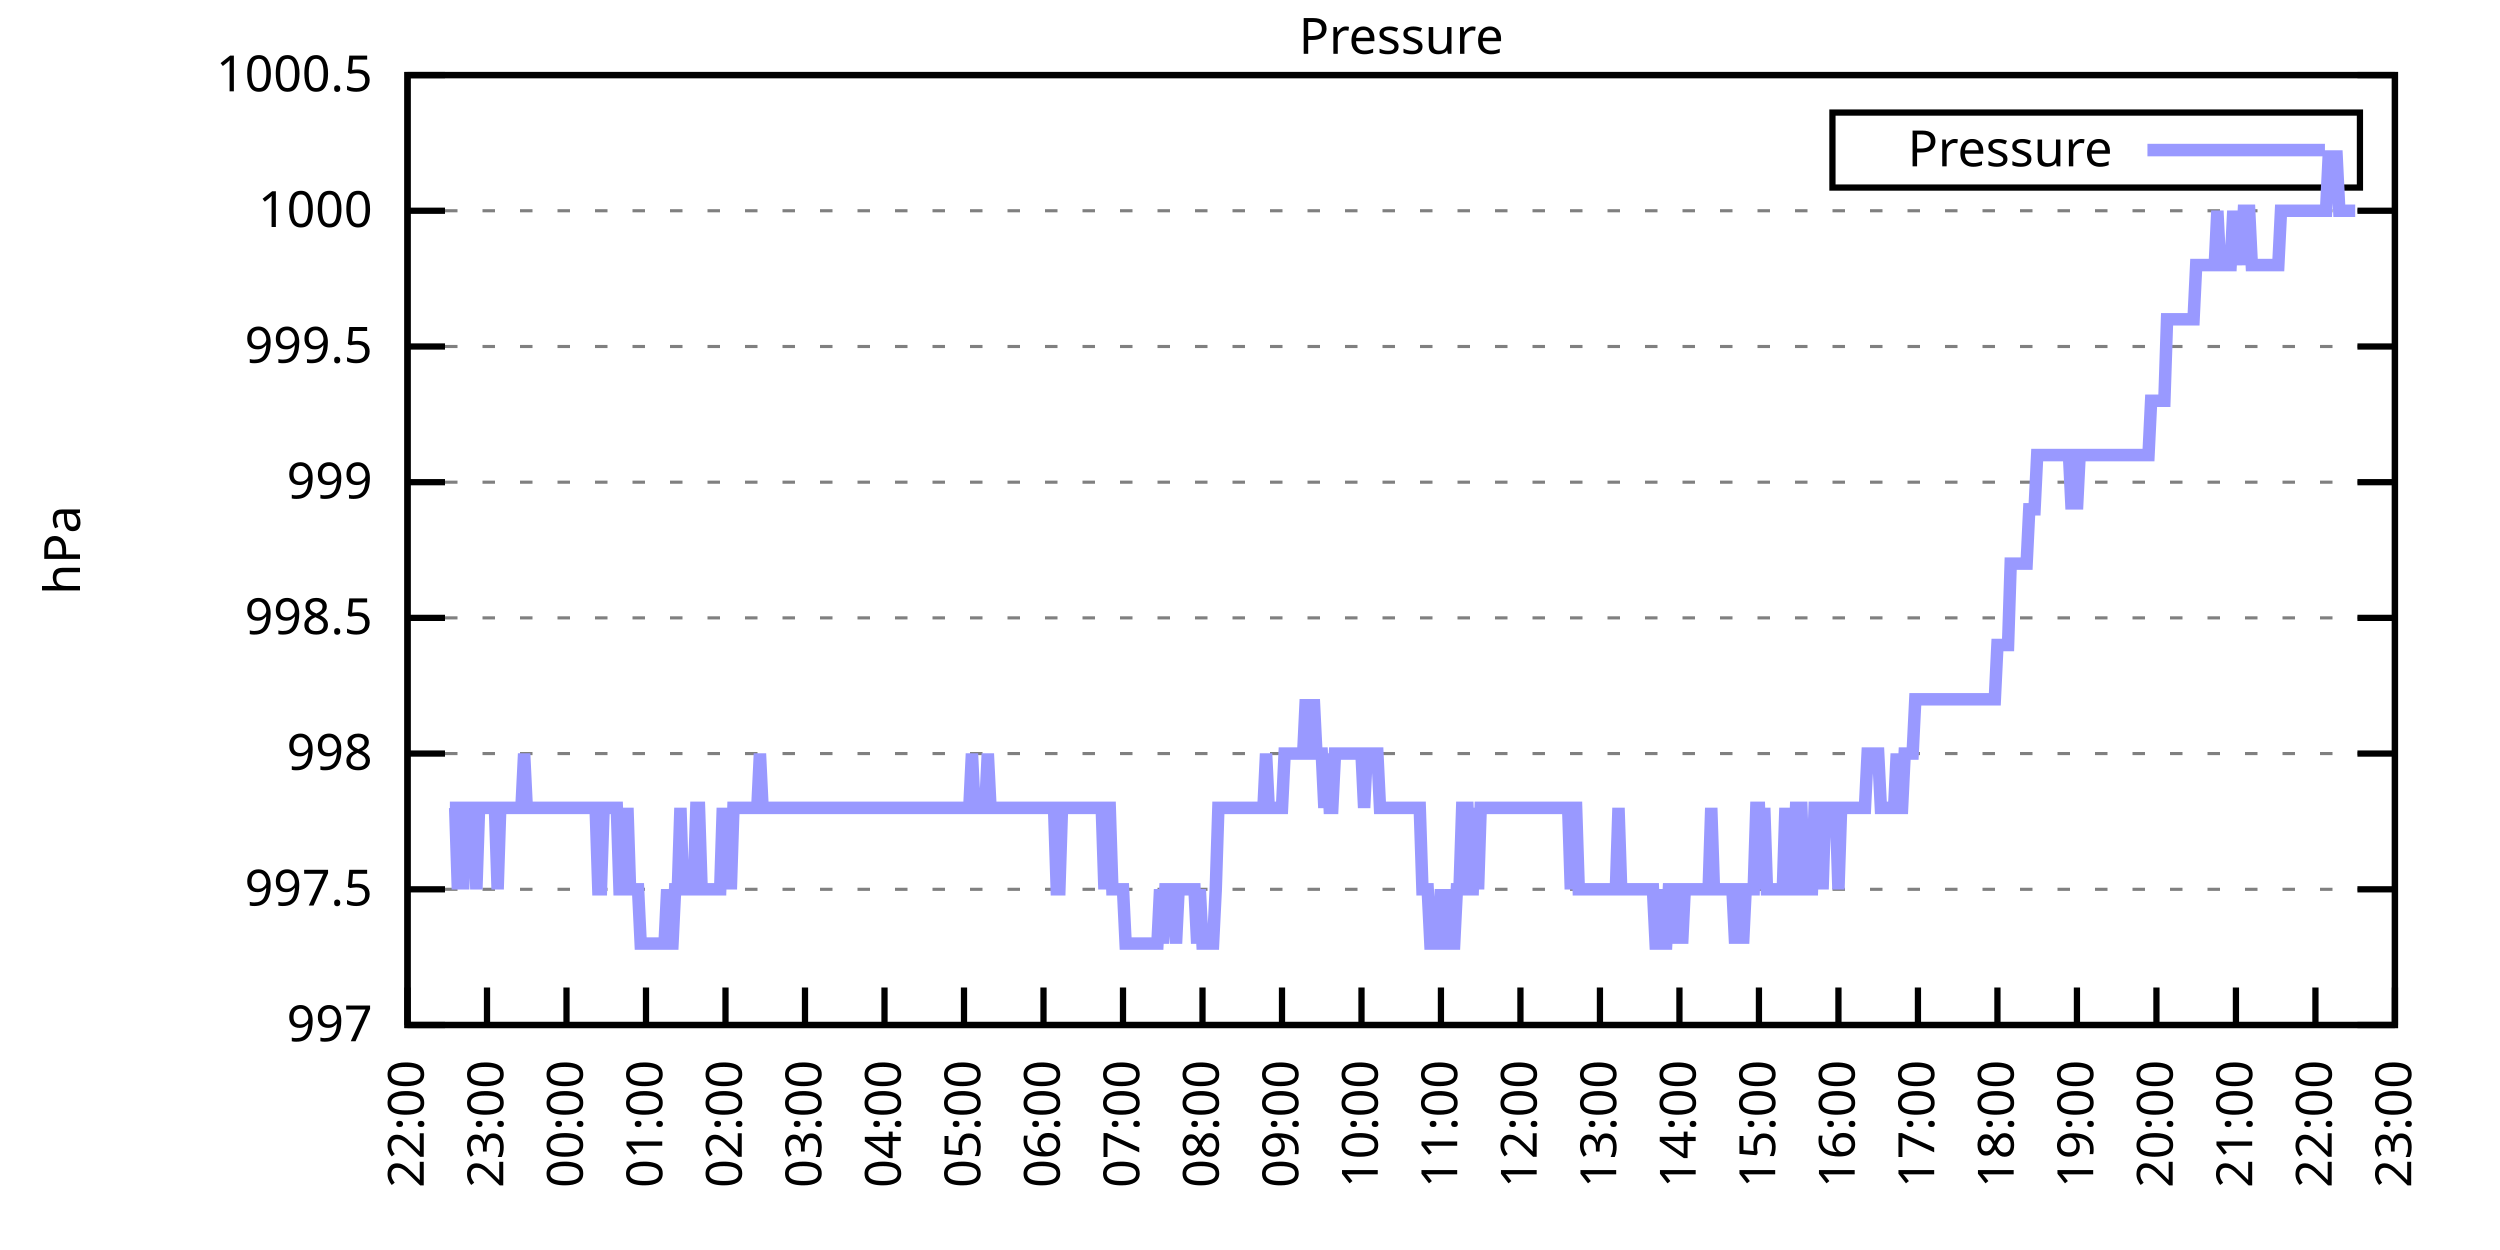
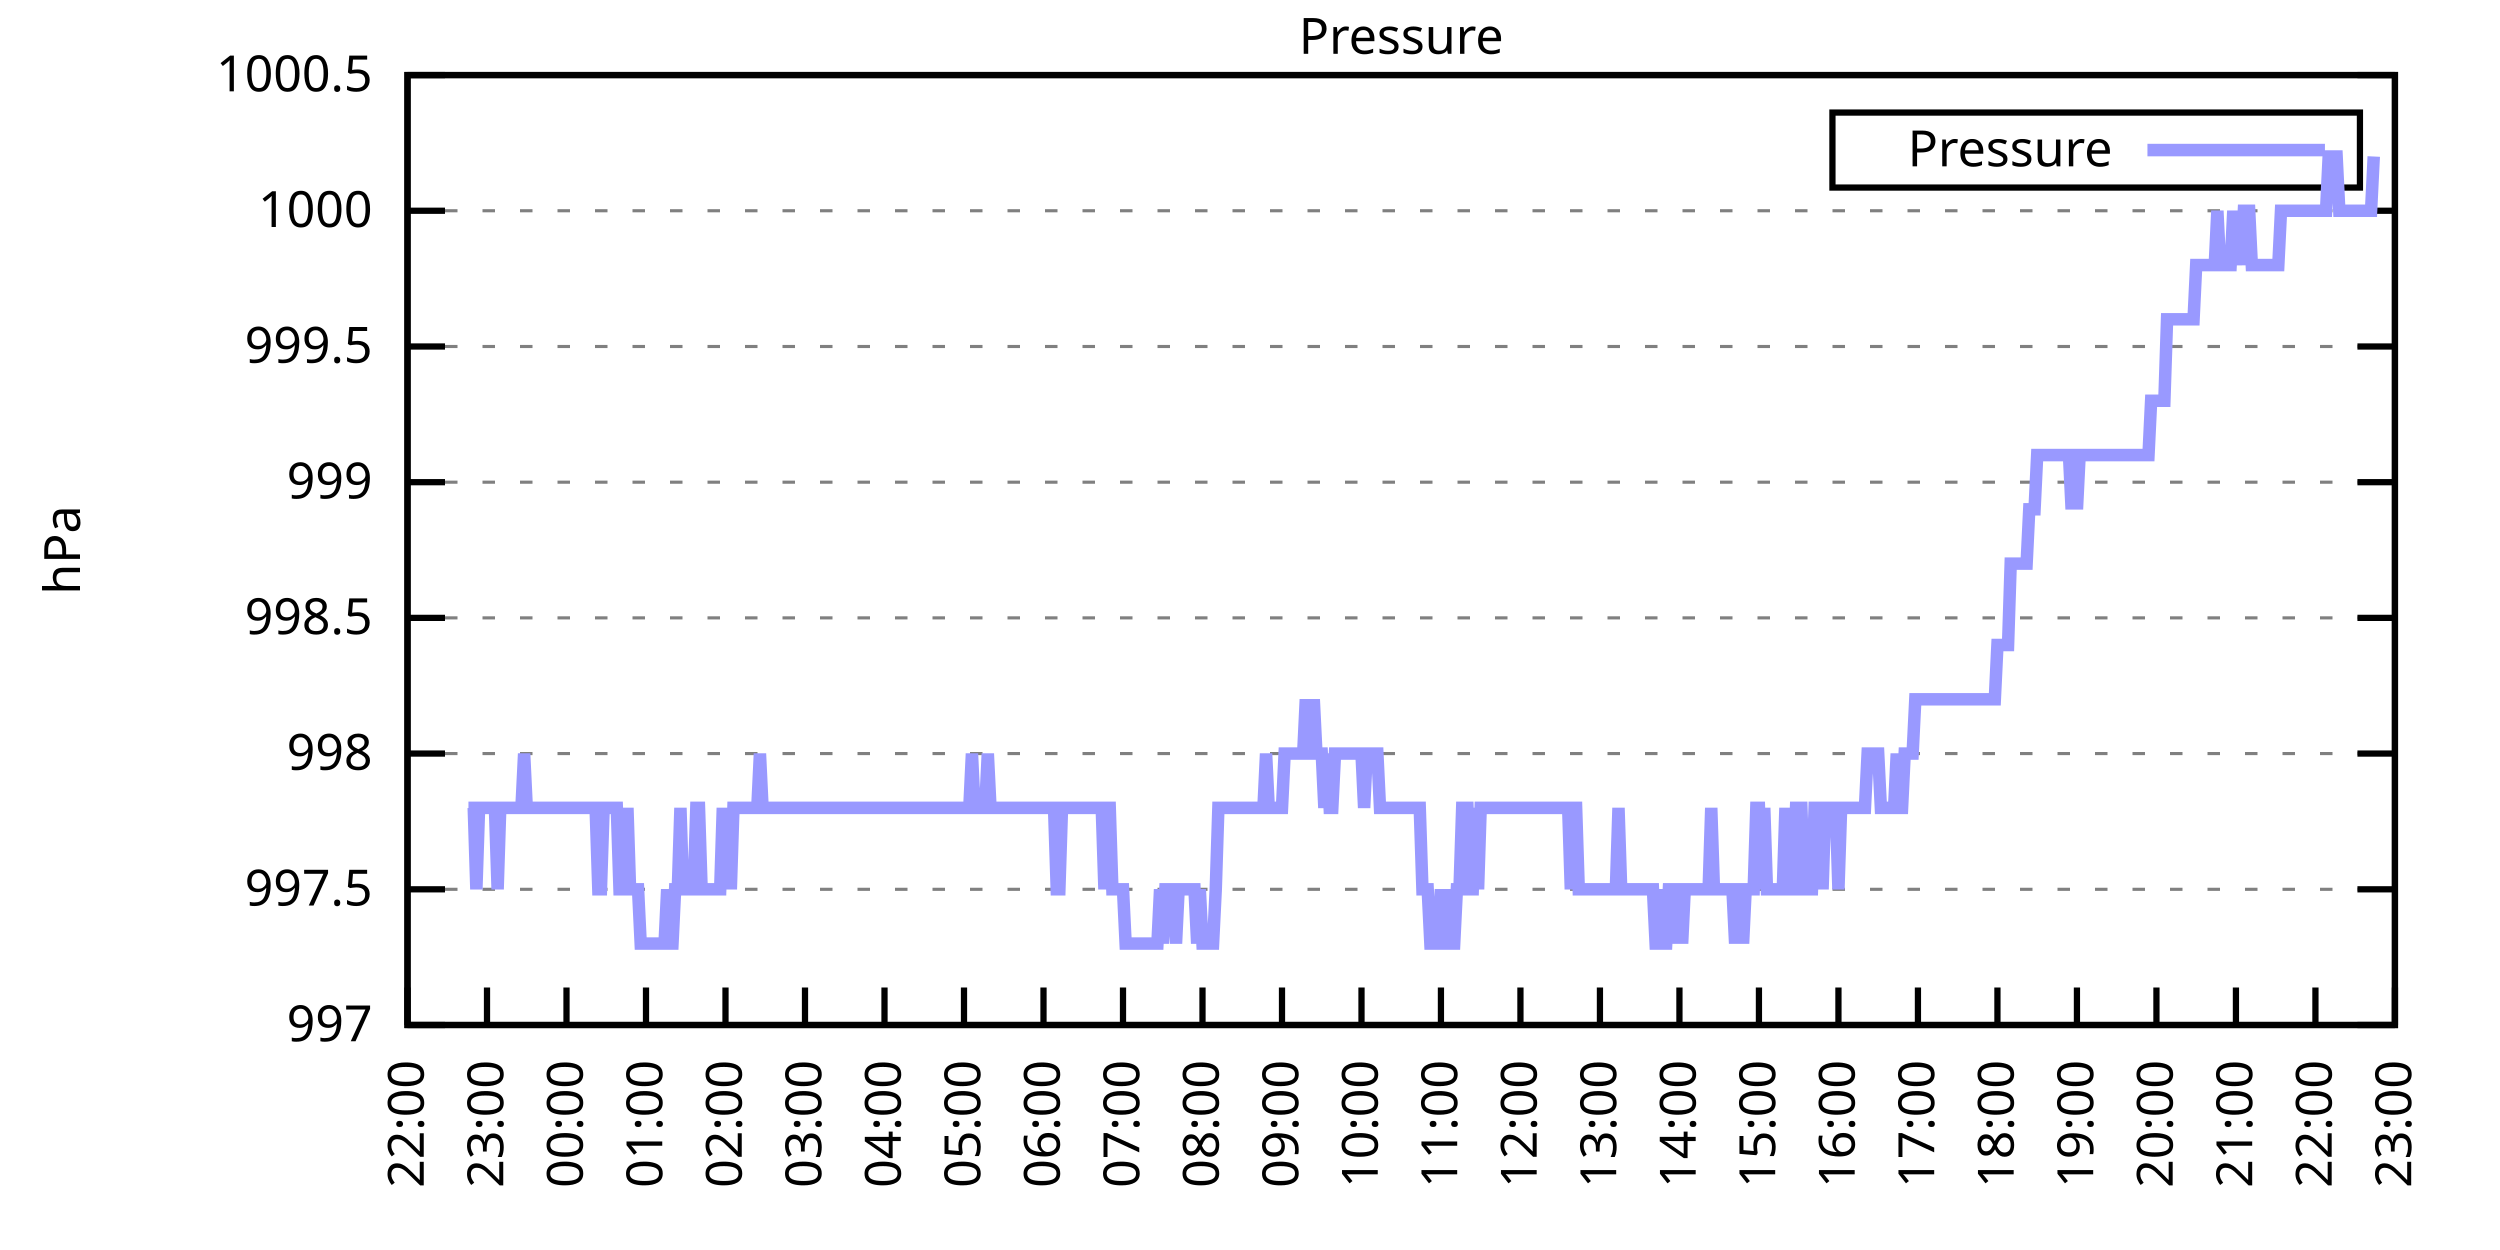
<svg xmlns="http://www.w3.org/2000/svg" xmlns:xlink="http://www.w3.org/1999/xlink" width="400" height="200" viewBox="0 0 400 200">
  <g id="gnuplot_canvas">
    <rect x="0" y="0" width="400" height="200" fill="none" />
    <defs>
      <circle id="gpDot" r="0.5" stroke-width="0.5" stroke="currentColor" />
      <path id="gpPt0" stroke-width="0.333" stroke="currentColor" d="M-1,0 h2 M0,-1 v2" />
      <path id="gpPt1" stroke-width="0.333" stroke="currentColor" d="M-1,-1 L1,1 M1,-1 L-1,1" />
      <path id="gpPt2" stroke-width="0.333" stroke="currentColor" d="M-1,0 L1,0 M0,-1 L0,1 M-1,-1 L1,1 M-1,1 L1,-1" />
      <rect id="gpPt3" stroke-width="0.333" stroke="currentColor" x="-1" y="-1" width="2" height="2" />
      <rect id="gpPt4" stroke-width="0.333" stroke="currentColor" fill="currentColor" x="-1" y="-1" width="2" height="2" />
      <circle id="gpPt5" stroke-width="0.333" stroke="currentColor" cx="0" cy="0" r="1" />
      <use xlink:href="#gpPt5" id="gpPt6" fill="currentColor" stroke="none" />
      <path id="gpPt7" stroke-width="0.333" stroke="currentColor" d="M0,-1.33 L-1.33,0.67 L1.33,0.67 z" />
      <use xlink:href="#gpPt7" id="gpPt8" fill="currentColor" stroke="none" />
      <use xlink:href="#gpPt7" id="gpPt9" stroke="currentColor" transform="rotate(180)" />
      <use xlink:href="#gpPt9" id="gpPt10" fill="currentColor" stroke="none" />
      <use xlink:href="#gpPt3" id="gpPt11" stroke="currentColor" transform="rotate(45)" />
      <use xlink:href="#gpPt11" id="gpPt12" fill="currentColor" stroke="none" />
      <path id="gpPt13" stroke-width="0.333" stroke="currentColor" d="M0,1.330 L1.265,0.411 L0.782,-1.067 L-0.782,-1.076 L-1.265,0.411 z" />
      <use xlink:href="#gpPt13" id="gpPt14" fill="currentColor" stroke="none" />
      <filter id="textbox" filterUnits="objectBoundingBox" x="0" y="0" height="1" width="1">
        <feFlood flood-color="white" flood-opacity="1" result="bgnd" />
        <feComposite in="SourceGraphic" in2="bgnd" operator="atop" />
      </filter>
      <filter id="greybox" filterUnits="objectBoundingBox" x="0" y="0" height="1" width="1">
        <feFlood flood-color="lightgrey" flood-opacity="1" result="grey" />
        <feComposite in="SourceGraphic" in2="grey" operator="atop" />
      </filter>
    </defs>
    <g fill="none" color="white" stroke="currentColor" stroke-width="1.00" stroke-linecap="butt" stroke-linejoin="miter">
</g>
    <g fill="none" color="black" stroke="currentColor" stroke-width="1.00" stroke-linecap="butt" stroke-linejoin="miter">
      <g stroke="none" shape-rendering="crispEdges">
        <polygon fill="rgb(255, 255, 255)" points="65.20,164.00 383.18,164.00 383.18,12.02 65.20,12.02 " />
      </g>
    </g>
    <g fill="none" color="black" stroke="currentColor" stroke-width="1.00" stroke-linecap="butt" stroke-linejoin="miter">
</g>
    <g fill="none" color="black" stroke="black" stroke-width="0.50" stroke-linecap="butt" stroke-linejoin="miter">
</g>
    <g fill="none" color="gray" stroke="currentColor" stroke-width="0.50" stroke-linecap="butt" stroke-linejoin="miter">
      <path stroke="gray" stroke-dasharray="2,4" class="gridline" d="M65.20,164.00 L383.19,164.00  " />
    </g>
    <g fill="none" color="gray" stroke="gray" stroke-width="1.00" stroke-linecap="butt" stroke-linejoin="miter">
</g>
    <g fill="none" color="black" stroke="currentColor" stroke-width="1.00" stroke-linecap="butt" stroke-linejoin="miter">
      <path stroke="black" d="M65.20,164.00 L71.20,164.00 M383.19,164.00 L377.19,164.00  " />
      <g transform="translate(59.60,166.60)" stroke="none" fill="black" font-family="Sans" font-size="8.00" text-anchor="end">
        <text>
          <tspan font-family="Sans"> 997</tspan>
        </text>
      </g>
    </g>
    <g fill="none" color="black" stroke="currentColor" stroke-width="1.00" stroke-linecap="butt" stroke-linejoin="miter">
</g>
    <g fill="none" color="black" stroke="black" stroke-width="0.50" stroke-linecap="butt" stroke-linejoin="miter">
</g>
    <g fill="none" color="gray" stroke="currentColor" stroke-width="0.50" stroke-linecap="butt" stroke-linejoin="miter">
      <path stroke="gray" stroke-dasharray="2,4" class="gridline" d="M65.20,142.29 L383.19,142.29  " />
    </g>
    <g fill="none" color="gray" stroke="gray" stroke-width="1.00" stroke-linecap="butt" stroke-linejoin="miter">
</g>
    <g fill="none" color="black" stroke="currentColor" stroke-width="1.00" stroke-linecap="butt" stroke-linejoin="miter">
      <path stroke="black" d="M65.20,142.29 L71.20,142.29 M383.19,142.29 L377.19,142.29  " />
      <g transform="translate(59.60,144.89)" stroke="none" fill="black" font-family="Sans" font-size="8.00" text-anchor="end">
        <text>
          <tspan font-family="Sans"> 997.5</tspan>
        </text>
      </g>
    </g>
    <g fill="none" color="black" stroke="currentColor" stroke-width="1.00" stroke-linecap="butt" stroke-linejoin="miter">
</g>
    <g fill="none" color="black" stroke="black" stroke-width="0.50" stroke-linecap="butt" stroke-linejoin="miter">
</g>
    <g fill="none" color="gray" stroke="currentColor" stroke-width="0.50" stroke-linecap="butt" stroke-linejoin="miter">
      <path stroke="gray" stroke-dasharray="2,4" class="gridline" d="M65.20,120.57 L383.19,120.57  " />
    </g>
    <g fill="none" color="gray" stroke="gray" stroke-width="1.00" stroke-linecap="butt" stroke-linejoin="miter">
</g>
    <g fill="none" color="black" stroke="currentColor" stroke-width="1.00" stroke-linecap="butt" stroke-linejoin="miter">
      <path stroke="black" d="M65.20,120.57 L71.20,120.57 M383.19,120.57 L377.19,120.57  " />
      <g transform="translate(59.60,123.17)" stroke="none" fill="black" font-family="Sans" font-size="8.00" text-anchor="end">
        <text>
          <tspan font-family="Sans"> 998</tspan>
        </text>
      </g>
    </g>
    <g fill="none" color="black" stroke="currentColor" stroke-width="1.00" stroke-linecap="butt" stroke-linejoin="miter">
</g>
    <g fill="none" color="black" stroke="black" stroke-width="0.50" stroke-linecap="butt" stroke-linejoin="miter">
</g>
    <g fill="none" color="gray" stroke="currentColor" stroke-width="0.50" stroke-linecap="butt" stroke-linejoin="miter">
      <path stroke="gray" stroke-dasharray="2,4" class="gridline" d="M65.20,98.86 L383.19,98.86  " />
    </g>
    <g fill="none" color="gray" stroke="gray" stroke-width="1.00" stroke-linecap="butt" stroke-linejoin="miter">
</g>
    <g fill="none" color="black" stroke="currentColor" stroke-width="1.00" stroke-linecap="butt" stroke-linejoin="miter">
      <path stroke="black" d="M65.20,98.86 L71.20,98.86 M383.19,98.86 L377.19,98.86  " />
      <g transform="translate(59.60,101.46)" stroke="none" fill="black" font-family="Sans" font-size="8.00" text-anchor="end">
        <text>
          <tspan font-family="Sans"> 998.5</tspan>
        </text>
      </g>
    </g>
    <g fill="none" color="black" stroke="currentColor" stroke-width="1.00" stroke-linecap="butt" stroke-linejoin="miter">
</g>
    <g fill="none" color="black" stroke="black" stroke-width="0.50" stroke-linecap="butt" stroke-linejoin="miter">
</g>
    <g fill="none" color="gray" stroke="currentColor" stroke-width="0.50" stroke-linecap="butt" stroke-linejoin="miter">
      <path stroke="gray" stroke-dasharray="2,4" class="gridline" d="M65.20,77.15 L383.19,77.15  " />
    </g>
    <g fill="none" color="gray" stroke="gray" stroke-width="1.00" stroke-linecap="butt" stroke-linejoin="miter">
</g>
    <g fill="none" color="black" stroke="currentColor" stroke-width="1.00" stroke-linecap="butt" stroke-linejoin="miter">
      <path stroke="black" d="M65.20,77.15 L71.20,77.15 M383.19,77.15 L377.19,77.15  " />
      <g transform="translate(59.60,79.75)" stroke="none" fill="black" font-family="Sans" font-size="8.00" text-anchor="end">
        <text>
          <tspan font-family="Sans"> 999</tspan>
        </text>
      </g>
    </g>
    <g fill="none" color="black" stroke="currentColor" stroke-width="1.00" stroke-linecap="butt" stroke-linejoin="miter">
</g>
    <g fill="none" color="black" stroke="black" stroke-width="0.50" stroke-linecap="butt" stroke-linejoin="miter">
</g>
    <g fill="none" color="gray" stroke="currentColor" stroke-width="0.50" stroke-linecap="butt" stroke-linejoin="miter">
      <path stroke="gray" stroke-dasharray="2,4" class="gridline" d="M65.20,55.44 L383.19,55.44  " />
    </g>
    <g fill="none" color="gray" stroke="gray" stroke-width="1.00" stroke-linecap="butt" stroke-linejoin="miter">
</g>
    <g fill="none" color="black" stroke="currentColor" stroke-width="1.00" stroke-linecap="butt" stroke-linejoin="miter">
      <path stroke="black" d="M65.20,55.44 L71.20,55.44 M383.19,55.44 L377.19,55.44  " />
      <g transform="translate(59.60,58.04)" stroke="none" fill="black" font-family="Sans" font-size="8.00" text-anchor="end">
        <text>
          <tspan font-family="Sans"> 999.5</tspan>
        </text>
      </g>
    </g>
    <g fill="none" color="black" stroke="currentColor" stroke-width="1.00" stroke-linecap="butt" stroke-linejoin="miter">
</g>
    <g fill="none" color="black" stroke="black" stroke-width="0.50" stroke-linecap="butt" stroke-linejoin="miter">
</g>
    <g fill="none" color="gray" stroke="currentColor" stroke-width="0.50" stroke-linecap="butt" stroke-linejoin="miter">
      <path stroke="gray" stroke-dasharray="2,4" class="gridline" d="M65.20,33.72 L383.19,33.72  " />
    </g>
    <g fill="none" color="gray" stroke="gray" stroke-width="1.00" stroke-linecap="butt" stroke-linejoin="miter">
</g>
    <g fill="none" color="black" stroke="currentColor" stroke-width="1.00" stroke-linecap="butt" stroke-linejoin="miter">
      <path stroke="black" d="M65.20,33.72 L71.20,33.72 M383.19,33.72 L377.19,33.72  " />
      <g transform="translate(59.60,36.32)" stroke="none" fill="black" font-family="Sans" font-size="8.00" text-anchor="end">
        <text>
          <tspan font-family="Sans"> 1000</tspan>
        </text>
      </g>
    </g>
    <g fill="none" color="black" stroke="currentColor" stroke-width="1.00" stroke-linecap="butt" stroke-linejoin="miter">
</g>
    <g fill="none" color="black" stroke="black" stroke-width="0.50" stroke-linecap="butt" stroke-linejoin="miter">
</g>
    <g fill="none" color="gray" stroke="currentColor" stroke-width="0.50" stroke-linecap="butt" stroke-linejoin="miter">
      <path stroke="gray" stroke-dasharray="2,4" class="gridline" d="M65.20,12.01 L383.19,12.01  " />
    </g>
    <g fill="none" color="gray" stroke="gray" stroke-width="1.00" stroke-linecap="butt" stroke-linejoin="miter">
</g>
    <g fill="none" color="black" stroke="currentColor" stroke-width="1.00" stroke-linecap="butt" stroke-linejoin="miter">
      <path stroke="black" d="M65.20,12.01 L71.20,12.01 M383.19,12.01 L377.19,12.01  " />
      <g transform="translate(59.60,14.61)" stroke="none" fill="black" font-family="Sans" font-size="8.00" text-anchor="end">
        <text>
          <tspan font-family="Sans"> 1000.5</tspan>
        </text>
      </g>
    </g>
    <g fill="none" color="black" stroke="currentColor" stroke-width="1.00" stroke-linecap="butt" stroke-linejoin="miter">
      <path stroke="black" d="M65.20,164.00 L65.20,158.00  " />
      <g transform="translate(67.80,169.60) rotate(270.00)" stroke="none" fill="black" font-family="Sans" font-size="8.00" text-anchor="end">
        <text>
          <tspan font-family="Sans">22:00</tspan>
        </text>
      </g>
    </g>
    <g fill="none" color="black" stroke="currentColor" stroke-width="1.00" stroke-linecap="butt" stroke-linejoin="miter">
      <path stroke="black" d="M77.92,164.00 L77.92,158.00  " />
      <g transform="translate(80.52,169.60) rotate(270.00)" stroke="none" fill="black" font-family="Sans" font-size="8.00" text-anchor="end">
        <text>
          <tspan font-family="Sans">23:00</tspan>
        </text>
      </g>
    </g>
    <g fill="none" color="black" stroke="currentColor" stroke-width="1.00" stroke-linecap="butt" stroke-linejoin="miter">
      <path stroke="black" d="M90.64,164.00 L90.64,158.00  " />
      <g transform="translate(93.24,169.60) rotate(270.00)" stroke="none" fill="black" font-family="Sans" font-size="8.00" text-anchor="end">
        <text>
          <tspan font-family="Sans">00:00</tspan>
        </text>
      </g>
    </g>
    <g fill="none" color="black" stroke="currentColor" stroke-width="1.00" stroke-linecap="butt" stroke-linejoin="miter">
      <path stroke="black" d="M103.36,164.00 L103.36,158.00  " />
      <g transform="translate(105.96,169.60) rotate(270.00)" stroke="none" fill="black" font-family="Sans" font-size="8.00" text-anchor="end">
        <text>
          <tspan font-family="Sans">01:00</tspan>
        </text>
      </g>
    </g>
    <g fill="none" color="black" stroke="currentColor" stroke-width="1.00" stroke-linecap="butt" stroke-linejoin="miter">
      <path stroke="black" d="M116.08,164.00 L116.08,158.00  " />
      <g transform="translate(118.68,169.60) rotate(270.00)" stroke="none" fill="black" font-family="Sans" font-size="8.00" text-anchor="end">
        <text>
          <tspan font-family="Sans">02:00</tspan>
        </text>
      </g>
    </g>
    <g fill="none" color="black" stroke="currentColor" stroke-width="1.00" stroke-linecap="butt" stroke-linejoin="miter">
      <path stroke="black" d="M128.80,164.00 L128.80,158.00  " />
      <g transform="translate(131.40,169.60) rotate(270.00)" stroke="none" fill="black" font-family="Sans" font-size="8.00" text-anchor="end">
        <text>
          <tspan font-family="Sans">03:00</tspan>
        </text>
      </g>
    </g>
    <g fill="none" color="black" stroke="currentColor" stroke-width="1.00" stroke-linecap="butt" stroke-linejoin="miter">
      <path stroke="black" d="M141.52,164.00 L141.52,158.00  " />
      <g transform="translate(144.12,169.60) rotate(270.00)" stroke="none" fill="black" font-family="Sans" font-size="8.00" text-anchor="end">
        <text>
          <tspan font-family="Sans">04:00</tspan>
        </text>
      </g>
    </g>
    <g fill="none" color="black" stroke="currentColor" stroke-width="1.00" stroke-linecap="butt" stroke-linejoin="miter">
      <path stroke="black" d="M154.24,164.00 L154.24,158.00  " />
      <g transform="translate(156.84,169.60) rotate(270.00)" stroke="none" fill="black" font-family="Sans" font-size="8.00" text-anchor="end">
        <text>
          <tspan font-family="Sans">05:00</tspan>
        </text>
      </g>
    </g>
    <g fill="none" color="black" stroke="currentColor" stroke-width="1.00" stroke-linecap="butt" stroke-linejoin="miter">
      <path stroke="black" d="M166.96,164.00 L166.96,158.00  " />
      <g transform="translate(169.56,169.60) rotate(270.00)" stroke="none" fill="black" font-family="Sans" font-size="8.00" text-anchor="end">
        <text>
          <tspan font-family="Sans">06:00</tspan>
        </text>
      </g>
    </g>
    <g fill="none" color="black" stroke="currentColor" stroke-width="1.00" stroke-linecap="butt" stroke-linejoin="miter">
      <path stroke="black" d="M179.68,164.00 L179.68,158.00  " />
      <g transform="translate(182.28,169.60) rotate(270.00)" stroke="none" fill="black" font-family="Sans" font-size="8.00" text-anchor="end">
        <text>
          <tspan font-family="Sans">07:00</tspan>
        </text>
      </g>
    </g>
    <g fill="none" color="black" stroke="currentColor" stroke-width="1.00" stroke-linecap="butt" stroke-linejoin="miter">
      <path stroke="black" d="M192.40,164.00 L192.40,158.00  " />
      <g transform="translate(195.00,169.60) rotate(270.00)" stroke="none" fill="black" font-family="Sans" font-size="8.00" text-anchor="end">
        <text>
          <tspan font-family="Sans">08:00</tspan>
        </text>
      </g>
    </g>
    <g fill="none" color="black" stroke="currentColor" stroke-width="1.00" stroke-linecap="butt" stroke-linejoin="miter">
      <path stroke="black" d="M205.12,164.00 L205.12,158.00  " />
      <g transform="translate(207.72,169.60) rotate(270.00)" stroke="none" fill="black" font-family="Sans" font-size="8.00" text-anchor="end">
        <text>
          <tspan font-family="Sans">09:00</tspan>
        </text>
      </g>
    </g>
    <g fill="none" color="black" stroke="currentColor" stroke-width="1.00" stroke-linecap="butt" stroke-linejoin="miter">
      <path stroke="black" d="M217.84,164.00 L217.84,158.00  " />
      <g transform="translate(220.44,169.60) rotate(270.00)" stroke="none" fill="black" font-family="Sans" font-size="8.00" text-anchor="end">
        <text>
          <tspan font-family="Sans">10:00</tspan>
        </text>
      </g>
    </g>
    <g fill="none" color="black" stroke="currentColor" stroke-width="1.00" stroke-linecap="butt" stroke-linejoin="miter">
      <path stroke="black" d="M230.55,164.00 L230.55,158.00  " />
      <g transform="translate(233.15,169.60) rotate(270.00)" stroke="none" fill="black" font-family="Sans" font-size="8.00" text-anchor="end">
        <text>
          <tspan font-family="Sans">11:00</tspan>
        </text>
      </g>
    </g>
    <g fill="none" color="black" stroke="currentColor" stroke-width="1.00" stroke-linecap="butt" stroke-linejoin="miter">
      <path stroke="black" d="M243.27,164.00 L243.27,158.00  " />
      <g transform="translate(245.87,169.60) rotate(270.00)" stroke="none" fill="black" font-family="Sans" font-size="8.00" text-anchor="end">
        <text>
          <tspan font-family="Sans">12:00</tspan>
        </text>
      </g>
    </g>
    <g fill="none" color="black" stroke="currentColor" stroke-width="1.00" stroke-linecap="butt" stroke-linejoin="miter">
      <path stroke="black" d="M255.99,164.00 L255.99,158.00  " />
      <g transform="translate(258.59,169.60) rotate(270.00)" stroke="none" fill="black" font-family="Sans" font-size="8.00" text-anchor="end">
        <text>
          <tspan font-family="Sans">13:00</tspan>
        </text>
      </g>
    </g>
    <g fill="none" color="black" stroke="currentColor" stroke-width="1.00" stroke-linecap="butt" stroke-linejoin="miter">
      <path stroke="black" d="M268.71,164.00 L268.71,158.00  " />
      <g transform="translate(271.31,169.60) rotate(270.00)" stroke="none" fill="black" font-family="Sans" font-size="8.00" text-anchor="end">
        <text>
          <tspan font-family="Sans">14:00</tspan>
        </text>
      </g>
    </g>
    <g fill="none" color="black" stroke="currentColor" stroke-width="1.00" stroke-linecap="butt" stroke-linejoin="miter">
      <path stroke="black" d="M281.43,164.00 L281.43,158.00  " />
      <g transform="translate(284.03,169.60) rotate(270.00)" stroke="none" fill="black" font-family="Sans" font-size="8.00" text-anchor="end">
        <text>
          <tspan font-family="Sans">15:00</tspan>
        </text>
      </g>
    </g>
    <g fill="none" color="black" stroke="currentColor" stroke-width="1.00" stroke-linecap="butt" stroke-linejoin="miter">
      <path stroke="black" d="M294.15,164.00 L294.15,158.00  " />
      <g transform="translate(296.75,169.60) rotate(270.00)" stroke="none" fill="black" font-family="Sans" font-size="8.00" text-anchor="end">
        <text>
          <tspan font-family="Sans">16:00</tspan>
        </text>
      </g>
    </g>
    <g fill="none" color="black" stroke="currentColor" stroke-width="1.00" stroke-linecap="butt" stroke-linejoin="miter">
      <path stroke="black" d="M306.87,164.00 L306.87,158.00  " />
      <g transform="translate(309.47,169.60) rotate(270.00)" stroke="none" fill="black" font-family="Sans" font-size="8.00" text-anchor="end">
        <text>
          <tspan font-family="Sans">17:00</tspan>
        </text>
      </g>
    </g>
    <g fill="none" color="black" stroke="currentColor" stroke-width="1.00" stroke-linecap="butt" stroke-linejoin="miter">
      <path stroke="black" d="M319.59,164.00 L319.59,158.00  " />
      <g transform="translate(322.19,169.60) rotate(270.00)" stroke="none" fill="black" font-family="Sans" font-size="8.00" text-anchor="end">
        <text>
          <tspan font-family="Sans">18:00</tspan>
        </text>
      </g>
    </g>
    <g fill="none" color="black" stroke="currentColor" stroke-width="1.00" stroke-linecap="butt" stroke-linejoin="miter">
      <path stroke="black" d="M332.31,164.00 L332.31,158.00  " />
      <g transform="translate(334.91,169.60) rotate(270.00)" stroke="none" fill="black" font-family="Sans" font-size="8.00" text-anchor="end">
        <text>
          <tspan font-family="Sans">19:00</tspan>
        </text>
      </g>
    </g>
    <g fill="none" color="black" stroke="currentColor" stroke-width="1.00" stroke-linecap="butt" stroke-linejoin="miter">
      <path stroke="black" d="M345.03,164.00 L345.03,158.00  " />
      <g transform="translate(347.63,169.60) rotate(270.00)" stroke="none" fill="black" font-family="Sans" font-size="8.00" text-anchor="end">
        <text>
          <tspan font-family="Sans">20:00</tspan>
        </text>
      </g>
    </g>
    <g fill="none" color="black" stroke="currentColor" stroke-width="1.00" stroke-linecap="butt" stroke-linejoin="miter">
      <path stroke="black" d="M357.75,164.00 L357.75,158.00  " />
      <g transform="translate(360.35,169.60) rotate(270.00)" stroke="none" fill="black" font-family="Sans" font-size="8.00" text-anchor="end">
        <text>
          <tspan font-family="Sans">21:00</tspan>
        </text>
      </g>
    </g>
    <g fill="none" color="black" stroke="currentColor" stroke-width="1.00" stroke-linecap="butt" stroke-linejoin="miter">
      <path stroke="black" d="M370.47,164.00 L370.47,158.00  " />
      <g transform="translate(373.07,169.60) rotate(270.00)" stroke="none" fill="black" font-family="Sans" font-size="8.00" text-anchor="end">
        <text>
          <tspan font-family="Sans">22:00</tspan>
        </text>
      </g>
    </g>
    <g fill="none" color="black" stroke="currentColor" stroke-width="1.00" stroke-linecap="butt" stroke-linejoin="miter">
      <path stroke="black" d="M383.19,164.00 L383.19,158.00  " />
      <g transform="translate(385.79,169.60) rotate(270.00)" stroke="none" fill="black" font-family="Sans" font-size="8.00" text-anchor="end">
        <text>
          <tspan font-family="Sans">23:00</tspan>
        </text>
      </g>
    </g>
    <g fill="none" color="black" stroke="currentColor" stroke-width="1.00" stroke-linecap="butt" stroke-linejoin="miter">
</g>
    <g fill="none" color="black" stroke="currentColor" stroke-width="1.00" stroke-linecap="butt" stroke-linejoin="miter">
      <path stroke="black" d="M65.20,12.01 L65.20,164.00 L383.19,164.00 L383.19,12.01 L65.20,12.01 Z  " />
    </g>
    <g fill="none" color="black" stroke="currentColor" stroke-width="1.00" stroke-linecap="butt" stroke-linejoin="miter">
</g>
    <g fill="none" color="black" stroke="currentColor" stroke-width="1.00" stroke-linecap="butt" stroke-linejoin="miter">
      <path stroke="black" d="M293.19,30.01 L293.19,18.01 L377.59,18.01 L377.59,30.01 L293.19,30.01 Z  " />
    </g>
    <g id="Pressure_plot_1">
      <g fill="none" color="white" stroke="black" stroke-width="2.00" stroke-linecap="butt" stroke-linejoin="miter">
</g>
      <g fill="none" color="black" stroke="currentColor" stroke-width="2.00" stroke-linecap="butt" stroke-linejoin="miter">
        <g transform="translate(337.99,26.61)" stroke="none" fill="black" font-family="Sans" font-size="8.00" text-anchor="end">
          <text>
            <tspan font-family="Sans">Pressure</tspan>
          </text>
        </g>
      </g>
      <g fill="none" color="black" stroke="currentColor" stroke-width="2.00" stroke-linecap="butt" stroke-linejoin="miter">
-         <path stroke="rgb(153, 153, 255)" d="M343.59,24.01 L371.99,24.01 M71.98,129.26 L72.41,129.26 L72.83,129.26 L73.26,142.29 L73.68,129.26 L74.10,142.29   L74.53,129.26 L74.95,129.26 L75.38,129.26 L75.80,129.26 L76.22,142.29 L76.65,129.26 L77.07,129.26 L77.50,129.26   L77.92,129.26 L78.34,129.26 L78.77,129.26 L79.19,129.26 L79.62,142.29 L80.04,129.26 L80.46,129.26 L80.89,129.26   L81.31,129.26 L81.74,129.26 L82.16,129.26 L82.58,129.26 L83.01,129.26 L83.43,129.26 L83.86,120.57 L84.28,129.26   L84.70,129.26 L85.13,129.26 L85.55,129.26 L85.98,129.26 L86.40,129.26 L86.82,129.26 L87.25,129.26 L87.67,129.26   L88.10,129.26 L88.52,129.26 L88.94,129.26 L89.37,129.26 L89.79,129.26 L90.22,129.26 L90.64,129.26 L91.06,129.26   L91.49,129.26 L91.91,129.26 L92.34,129.26 L92.76,129.26 L93.18,129.26 L93.61,129.26 L94.03,129.26 L94.46,129.26   L94.88,129.26 L95.30,129.26 L95.73,142.29 L96.15,142.29 L96.58,129.26 L97.00,129.26 L97.42,129.26 L97.85,129.26   L98.27,129.26 L98.69,129.26 L99.12,142.29 L99.54,142.29 L99.97,142.29 L100.39,129.26 L100.81,142.29 L101.24,142.29   L101.66,142.29 L102.09,142.29 L102.51,150.97 L102.93,150.97 L103.36,150.97 L103.78,150.97 L104.21,150.97 L104.63,150.97   L105.05,150.97 L105.48,150.97 L105.90,150.97 L106.33,150.97 L106.75,142.29 L107.17,150.97 L107.60,150.97 L108.02,142.29   L108.45,142.29 L108.87,129.26 L109.29,142.29 L109.72,142.29 L110.14,142.29 L110.57,142.29 L110.99,142.29 L111.41,129.26   L111.84,129.26 L112.26,142.29 L112.69,142.29 L113.11,142.29 L113.53,142.29 L113.96,142.29 L114.38,142.29 L114.81,142.29   L115.23,142.29 L115.65,129.26 L116.08,142.29 L116.50,129.26 L116.93,142.29 L117.35,129.26 L117.77,129.26 L118.20,129.26   L118.62,129.26 L119.05,129.26 L119.47,129.26 L119.89,129.26 L120.32,129.26 L120.74,129.26 L121.17,129.26 L121.59,120.57   L122.01,129.26 L122.44,129.26 L122.86,129.26 L123.29,129.26 L123.71,129.26 L124.13,129.26 L124.56,129.26 L124.98,129.26   L125.41,129.26 L125.83,129.26 L126.25,129.26 L126.68,129.26 L127.10,129.26 L127.53,129.26 L127.95,129.26 L128.37,129.26   L128.80,129.26 L129.22,129.26 L129.65,129.26 L130.07,129.26 L130.49,129.26 L130.92,129.26 L131.34,129.26 L131.77,129.26   L132.19,129.26 L132.61,129.26 L133.04,129.26 L133.46,129.26 L133.89,129.26 L134.31,129.26 L134.73,129.26 L135.16,129.26   L135.58,129.26 L136.01,129.26 L136.43,129.26 L136.85,129.26 L137.28,129.26 L137.70,129.26 L138.13,129.26 L138.55,129.26   L138.97,129.26 L139.40,129.26 L139.82,129.26 L140.25,129.26 L140.67,129.26 L141.09,129.26 L141.52,129.26 L141.94,129.26   L142.37,129.26 L142.79,129.26 L143.21,129.26 L143.64,129.26 L144.06,129.26 L144.49,129.26 L144.91,129.26 L145.33,129.26   L145.76,129.26 L146.18,129.26 L146.61,129.26 L147.03,129.26 L147.45,129.26 L147.88,129.26 L148.30,129.26 L148.73,129.26   L149.15,129.26 L149.57,129.26 L150.00,129.26 L150.42,129.26 L150.85,129.26 L151.27,129.26 L151.69,129.26 L152.12,129.26   L152.54,129.26 L152.97,129.26 L153.39,129.26 L153.81,129.26 L154.24,129.26 L154.66,129.26 L155.09,129.26 L155.51,120.57   L155.93,129.26 L156.36,129.26 L156.78,129.26 L157.21,129.26 L157.63,129.26 L158.05,120.57 L158.48,129.26 L158.90,129.26   L159.33,129.26 L159.75,129.26 L160.17,129.26 L160.60,129.26 L161.02,129.26 L161.44,129.26 L161.87,129.26 L162.29,129.26   L162.72,129.26 L163.14,129.26 L163.56,129.26 L163.99,129.26 L164.41,129.26 L164.84,129.26 L165.26,129.26 L165.68,129.26   L166.11,129.26 L166.53,129.26 L166.96,129.26 L167.38,129.26 L167.80,129.26 L168.23,129.26 L168.65,129.26 L169.08,142.29   L169.50,142.29 L169.92,129.26 L170.35,129.26 L170.77,129.26 L171.20,129.26 L171.62,129.26 L172.04,129.26 L172.47,129.26   L172.89,129.26 L173.32,129.26 L173.74,129.26 L174.16,129.26 L174.59,129.26 L175.01,129.26 L175.44,129.26 L175.86,129.26   L176.28,129.26 L176.71,142.29 L177.13,129.26 L177.56,129.26 L177.98,142.29 L178.40,142.29 L178.83,142.29 L179.25,142.29   L179.68,142.29 L180.10,150.97 L180.52,150.97 L180.95,150.97 L181.37,150.97 L181.80,150.97 L182.22,150.97 L182.64,150.97   L183.07,150.97 L183.49,150.97 L183.92,150.97 L184.34,150.97 L184.76,150.97 L185.19,150.97 L185.61,142.29 L186.04,150.97   L186.46,142.29 L186.88,142.29 L187.31,142.29 L187.73,142.29 L188.16,150.97 L188.58,142.29 L189.00,142.29 L189.43,142.29   L189.85,142.29 L190.28,142.29 L190.70,142.29 L191.12,142.29 L191.55,150.97 L191.97,142.29 L192.40,150.97 L192.82,150.97   L193.24,150.97 L193.67,150.97 L194.09,150.97 L194.52,142.29 L194.94,129.26 L195.36,129.26 L195.79,129.26 L196.21,129.26   L196.64,129.26 L197.06,129.26 L197.48,129.26 L197.91,129.26 L198.33,129.26 L198.76,129.26 L199.18,129.26 L199.60,129.26   L200.03,129.26 L200.45,129.26 L200.88,129.26 L201.30,129.26 L201.72,129.26 L202.15,129.26 L202.57,120.57 L203.00,129.26   L203.42,129.26 L203.84,129.26 L204.27,129.26 L204.69,129.26 L205.12,129.26 L205.54,120.57 L205.96,120.57 L206.39,120.57   L206.81,120.57 L207.24,120.57 L207.66,120.57 L208.08,120.57 L208.51,120.57 L208.93,111.89 L209.36,120.57 L209.78,120.57   L210.20,111.89 L210.63,120.57 L211.05,120.57 L211.48,120.57 L211.90,129.26 L212.32,120.57 L212.75,129.26 L213.17,129.26   L213.60,120.57 L214.02,120.57 L214.44,120.57 L214.87,120.57 L215.29,120.57 L215.72,120.57 L216.14,120.57 L216.56,120.57   L216.99,120.57 L217.41,120.57 L217.84,120.57 L218.26,129.26 L218.68,120.57 L219.11,120.57 L219.53,120.57 L219.96,120.57   L220.38,120.57 L220.80,129.26 L221.23,129.26 L221.65,129.26 L222.08,129.26 L222.50,129.26 L222.92,129.26 L223.35,129.26   L223.77,129.26 L224.20,129.26 L224.62,129.26 L225.04,129.26 L225.47,129.26 L225.89,129.26 L226.31,129.26 L226.74,129.26   L227.16,129.26 L227.59,142.29 L228.01,142.29 L228.43,142.29 L228.86,150.97 L229.28,150.97 L229.71,150.97 L230.13,150.97   L230.55,142.29 L230.98,150.97 L231.40,142.29 L231.83,150.97 L232.25,150.97 L232.67,150.97 L233.10,142.29 L233.52,142.29   L233.95,129.26 L234.37,129.26 L234.79,129.26 L235.22,142.29 L235.64,142.29 L236.07,129.26 L236.49,142.29 L236.91,129.26   L237.34,129.26 L237.76,129.26 L238.19,129.26 L238.61,129.26 L239.03,129.26 L239.46,129.26 L239.88,129.26 L240.31,129.26   L240.73,129.26 L241.15,129.26 L241.58,129.26 L242.00,129.26 L242.43,129.26 L242.85,129.26 L243.27,129.26 L243.70,129.26   L244.12,129.26 L244.55,129.26 L244.97,129.26 L245.39,129.26 L245.82,129.26 L246.24,129.26 L246.67,129.26 L247.09,129.26   L247.51,129.26 L247.94,129.26 L248.36,129.26 L248.79,129.26 L249.21,129.26 L249.63,129.26 L250.06,129.26 L250.48,129.26   L250.91,129.26 L251.33,142.29 L251.75,129.26 L252.18,129.26 L252.60,142.29 L253.03,142.29 L253.45,142.29 L253.87,142.29   L254.30,142.29 L254.72,142.29 L255.15,142.29 L255.57,142.29 L255.99,142.29 L256.42,142.29 L256.84,142.29 L257.27,142.29   L257.69,142.29 L258.11,142.29 L258.54,142.29 L258.96,129.26 L259.39,142.29 L259.81,142.29 L260.23,142.29 L260.66,142.29   L261.08,142.29 L261.51,142.29 L261.93,142.29 L262.35,142.29 L262.78,142.29 L263.20,142.29 L263.63,142.29 L264.05,142.29   L264.47,142.29 L264.90,150.97 L265.32,150.97 L265.75,142.29 L266.17,150.97 L266.59,150.97 L267.02,142.29 L267.44,142.29   L267.87,150.97 L268.29,142.29 L268.71,142.29 L269.14,150.97 L269.56,142.29 L269.99,142.29 L270.41,142.29 L270.83,142.29   L271.26,142.29 L271.68,142.29 L272.11,142.29 L272.53,142.29 L272.95,142.29 L273.38,142.29 L273.80,129.26 L274.23,142.29   L274.65,142.29 L275.07,142.29 L275.50,142.29 L275.92,142.29 L276.35,142.29 L276.77,142.29 L277.19,142.29 L277.62,150.97   L278.04,142.29 L278.47,142.29 L278.89,150.97 L279.31,142.29 L279.74,142.29 L280.16,142.29 L280.59,142.29 L281.01,129.26   L281.43,129.26 L281.86,142.29 L282.28,129.26 L282.71,142.29 L283.13,142.29 L283.55,142.29 L283.98,142.29 L284.40,142.29   L284.83,142.29 L285.25,142.29 L285.67,129.26 L286.10,142.29 L286.52,142.29 L286.95,142.29 L287.37,129.26 L287.79,129.26   L288.22,129.26 L288.64,142.29 L289.06,142.29 L289.49,142.29 L289.91,142.29 L290.34,129.26 L290.76,129.26 L291.18,129.26   L291.61,142.29 L292.03,129.26 L292.46,129.26 L292.88,129.26 L293.30,129.26 L293.73,129.26 L294.15,142.29 L294.58,129.26   L295.00,129.26 L295.42,129.26 L295.85,129.26 L296.27,129.26 L296.70,129.26 L297.12,129.26 L297.54,129.26 L297.97,129.26   L298.39,129.26 L298.82,120.57 L299.24,120.57 L299.66,120.57 L300.09,120.57 L300.51,120.57 L300.94,129.26 L301.36,129.26   L301.78,129.26 L302.21,129.26 L302.63,129.26 L303.06,129.26 L303.48,120.57 L303.90,129.26 L304.33,129.26 L304.75,120.57   L305.18,120.57 L305.60,120.57 L306.02,120.57 L306.45,111.89 L306.87,111.89 L307.30,111.89 L307.72,111.89 L308.14,111.89   L308.57,111.89 L308.99,111.89 L309.42,111.89 L309.84,111.89 L310.26,111.89 L310.69,111.89 L311.11,111.89 L311.54,111.89   L311.96,111.89 L312.38,111.89 L312.81,111.89 L313.23,111.89 L313.66,111.89 L314.08,111.89 L314.50,111.89 L314.93,111.89   L315.35,111.89 L315.78,111.89 L316.20,111.89 L316.62,111.89 L317.05,111.89 L317.47,111.89 L317.90,111.89 L318.32,111.89   L318.74,111.89 L319.17,111.89 L319.59,103.20 L320.02,103.20 L320.44,103.20 L320.86,103.20 L321.29,103.20 L321.71,90.18   L322.14,90.18 L322.56,90.18 L322.98,90.18 L323.41,90.18 L323.83,90.18 L324.26,90.18 L324.68,81.49 L325.10,81.49   L325.53,81.49 L325.95,72.81 L326.38,72.81 L326.80,72.81 L327.22,72.81 L327.65,72.81 L328.07,72.81 L328.50,72.81   L328.92,72.81 L329.34,72.81 L329.77,72.81 L330.19,72.81 L330.62,72.81 L331.04,72.81 L331.46,81.49 L331.89,72.81   L332.31,81.49 L332.74,72.81 L333.16,72.81 L333.58,72.81 L334.01,72.81 L334.43,72.81 L334.86,72.81 L335.28,72.81   L335.70,72.81 L336.13,72.81 L336.55,72.81 L336.98,72.81 L337.40,72.81 L337.82,72.81 L338.25,72.81 L338.67,72.81   L339.10,72.81 L339.52,72.81 L339.94,72.81 L340.37,72.81 L340.79,72.81 L341.22,72.81 L341.64,72.81 L342.06,72.81   L342.49,72.81 L342.91,72.81 L343.34,72.81 L343.76,72.81 L344.18,64.12 L344.61,64.12 L345.03,64.12 L345.46,64.12   L345.88,64.12 L346.30,64.12 L346.73,51.09 L347.15,51.09 L347.58,51.09 L348.00,51.09 L348.42,51.09 L348.85,51.09   L349.27,51.09 L349.70,51.09 L350.12,51.09 L350.54,51.09 L350.97,51.09 L351.39,42.41 L351.81,42.41 L352.24,42.41   L352.66,42.41 L353.09,42.41 L353.51,42.41 L353.93,42.41 L354.36,42.41 L354.78,33.72 L355.21,42.41 L355.63,42.41   L356.05,42.41 L356.48,42.41 L356.90,42.41 L357.33,33.72 L357.75,42.41 L358.17,33.72 L358.60,42.41 L359.02,33.72   L359.45,33.72 L359.87,33.72 L360.29,42.41 L360.72,42.41 L361.14,42.41 L361.57,42.41 L361.99,42.41 L362.41,42.41   L362.84,42.41 L363.26,42.41 L363.69,42.41 L364.11,42.41 L364.53,42.41 L364.96,33.72 L365.38,33.72 L365.81,33.72   L366.23,33.72 L366.65,33.72 L367.08,33.72 L367.50,33.72 L367.93,33.72 L368.35,33.72 L368.77,33.72 L369.20,33.72   L369.62,33.72 L370.05,33.72 L370.47,33.72 L370.89,33.72 L371.32,33.72 L371.74,33.72 L372.17,33.72 L372.59,25.04   L373.01,25.04 L373.44,25.04 L373.86,25.04 L374.29,33.72 L374.71,33.72 L375.13,33.72 L375.56,33.72 L375.98,33.72   L376.41,33.72 L376.83,33.72  " />
+         <path stroke="rgb(153, 153, 255)" d="M343.59,24.01 L371.99,24.01 M74.95,129.26 L75.38,129.26 L75.80,129.26 L76.22,142.29 L76.65,129.26 L77.07,129.26   L77.50,129.26 L77.92,129.26 L78.34,129.26 L78.77,129.26 L79.19,129.26 L79.62,142.29 L80.04,129.26 L80.46,129.26   L80.89,129.26 L81.31,129.26 L81.74,129.26 L82.16,129.26 L82.58,129.26 L83.01,129.26 L83.43,129.26 L83.86,120.57   L84.28,129.26 L84.70,129.26 L85.13,129.26 L85.55,129.26 L85.98,129.26 L86.40,129.26 L86.82,129.26 L87.25,129.26   L87.67,129.26 L88.10,129.26 L88.52,129.26 L88.94,129.26 L89.37,129.26 L89.79,129.26 L90.22,129.26 L90.64,129.26   L91.06,129.26 L91.49,129.26 L91.91,129.26 L92.34,129.26 L92.76,129.26 L93.18,129.26 L93.61,129.26 L94.03,129.26   L94.46,129.26 L94.88,129.26 L95.30,129.26 L95.73,142.29 L96.15,142.29 L96.58,129.26 L97.00,129.26 L97.42,129.26   L97.85,129.26 L98.27,129.26 L98.69,129.26 L99.12,142.29 L99.54,142.29 L99.97,142.29 L100.39,129.26 L100.81,142.29   L101.24,142.29 L101.66,142.29 L102.09,142.29 L102.51,150.97 L102.93,150.97 L103.36,150.97 L103.78,150.97 L104.21,150.97   L104.63,150.97 L105.05,150.97 L105.48,150.97 L105.90,150.97 L106.33,150.97 L106.75,142.29 L107.17,150.97 L107.60,150.97   L108.02,142.29 L108.45,142.29 L108.87,129.26 L109.29,142.29 L109.72,142.29 L110.14,142.29 L110.57,142.29 L110.99,142.29   L111.41,129.26 L111.84,129.26 L112.26,142.29 L112.69,142.29 L113.11,142.29 L113.53,142.29 L113.96,142.29 L114.38,142.29   L114.81,142.29 L115.23,142.29 L115.65,129.26 L116.08,142.29 L116.50,129.26 L116.93,142.29 L117.35,129.26 L117.77,129.26   L118.20,129.26 L118.62,129.26 L119.05,129.26 L119.47,129.26 L119.89,129.26 L120.32,129.26 L120.74,129.26 L121.17,129.26   L121.59,120.57 L122.01,129.26 L122.44,129.26 L122.86,129.26 L123.29,129.26 L123.71,129.26 L124.13,129.26 L124.56,129.26   L124.98,129.26 L125.41,129.26 L125.83,129.26 L126.25,129.26 L126.68,129.26 L127.10,129.26 L127.53,129.26 L127.95,129.26   L128.37,129.26 L128.80,129.26 L129.22,129.26 L129.65,129.26 L130.07,129.26 L130.49,129.26 L130.92,129.26 L131.34,129.26   L131.77,129.26 L132.19,129.26 L132.61,129.26 L133.04,129.26 L133.46,129.26 L133.89,129.26 L134.31,129.26 L134.73,129.26   L135.16,129.26 L135.58,129.26 L136.01,129.26 L136.43,129.26 L136.85,129.26 L137.28,129.26 L137.70,129.26 L138.13,129.26   L138.55,129.26 L138.97,129.26 L139.40,129.26 L139.82,129.26 L140.25,129.26 L140.67,129.26 L141.09,129.26 L141.52,129.26   L141.94,129.26 L142.37,129.26 L142.79,129.26 L143.21,129.26 L143.64,129.26 L144.06,129.26 L144.49,129.26 L144.91,129.26   L145.33,129.26 L145.76,129.26 L146.18,129.26 L146.61,129.26 L147.03,129.26 L147.45,129.26 L147.88,129.26 L148.30,129.26   L148.73,129.26 L149.15,129.26 L149.57,129.26 L150.00,129.26 L150.42,129.26 L150.85,129.26 L151.27,129.26 L151.69,129.26   L152.12,129.26 L152.54,129.26 L152.97,129.26 L153.39,129.26 L153.81,129.26 L154.24,129.26 L154.66,129.26 L155.09,129.26   L155.51,120.57 L155.93,129.26 L156.36,129.26 L156.78,129.26 L157.21,129.26 L157.63,129.26 L158.05,120.57 L158.48,129.26   L158.90,129.26 L159.33,129.26 L159.75,129.26 L160.17,129.26 L160.60,129.26 L161.02,129.26 L161.44,129.26 L161.87,129.26   L162.29,129.26 L162.72,129.26 L163.14,129.26 L163.56,129.26 L163.99,129.26 L164.41,129.26 L164.84,129.26 L165.26,129.26   L165.68,129.26 L166.11,129.26 L166.53,129.26 L166.96,129.26 L167.38,129.26 L167.80,129.26 L168.23,129.26 L168.65,129.26   L169.08,142.29 L169.50,142.29 L169.92,129.26 L170.35,129.26 L170.77,129.26 L171.20,129.26 L171.62,129.26 L172.04,129.26   L172.47,129.26 L172.89,129.26 L173.32,129.26 L173.74,129.26 L174.16,129.26 L174.59,129.26 L175.01,129.26 L175.44,129.26   L175.86,129.26 L176.28,129.26 L176.71,142.29 L177.13,129.26 L177.56,129.26 L177.98,142.29 L178.40,142.29 L178.83,142.29   L179.25,142.29 L179.68,142.29 L180.10,150.97 L180.52,150.97 L180.95,150.97 L181.37,150.97 L181.80,150.97 L182.22,150.97   L182.64,150.97 L183.07,150.97 L183.49,150.97 L183.92,150.97 L184.34,150.97 L184.76,150.97 L185.19,150.97 L185.61,142.29   L186.04,150.97 L186.46,142.29 L186.88,142.29 L187.31,142.29 L187.73,142.29 L188.16,150.97 L188.58,142.29 L189.00,142.29   L189.43,142.29 L189.85,142.29 L190.28,142.29 L190.70,142.29 L191.12,142.29 L191.55,150.97 L191.97,142.29 L192.40,150.97   L192.82,150.97 L193.24,150.97 L193.67,150.97 L194.09,150.97 L194.52,142.29 L194.94,129.26 L195.36,129.26 L195.79,129.26   L196.21,129.26 L196.64,129.26 L197.06,129.26 L197.48,129.26 L197.91,129.26 L198.33,129.26 L198.76,129.26 L199.18,129.26   L199.60,129.26 L200.03,129.26 L200.45,129.26 L200.88,129.26 L201.30,129.26 L201.72,129.26 L202.15,129.26 L202.57,120.57   L203.00,129.26 L203.42,129.26 L203.84,129.26 L204.27,129.26 L204.69,129.26 L205.12,129.26 L205.54,120.57 L205.96,120.57   L206.39,120.57 L206.81,120.57 L207.24,120.57 L207.66,120.57 L208.08,120.57 L208.51,120.57 L208.93,111.89 L209.36,120.57   L209.78,120.57 L210.20,111.89 L210.63,120.57 L211.05,120.57 L211.48,120.57 L211.90,129.26 L212.32,120.57 L212.75,129.26   L213.17,129.26 L213.60,120.57 L214.02,120.57 L214.44,120.57 L214.87,120.57 L215.29,120.57 L215.72,120.57 L216.14,120.57   L216.56,120.57 L216.99,120.57 L217.41,120.57 L217.84,120.57 L218.26,129.26 L218.68,120.57 L219.11,120.57 L219.53,120.57   L219.96,120.57 L220.38,120.57 L220.80,129.26 L221.23,129.26 L221.65,129.26 L222.08,129.26 L222.50,129.26 L222.92,129.26   L223.35,129.26 L223.77,129.26 L224.20,129.26 L224.62,129.26 L225.04,129.26 L225.47,129.26 L225.89,129.26 L226.31,129.26   L226.74,129.26 L227.16,129.26 L227.59,142.29 L228.01,142.29 L228.43,142.29 L228.86,150.97 L229.28,150.97 L229.71,150.97   L230.13,150.97 L230.55,142.29 L230.98,150.97 L231.40,142.29 L231.83,150.97 L232.25,150.97 L232.67,150.97 L233.10,142.29   L233.52,142.29 L233.95,129.26 L234.37,129.26 L234.79,129.26 L235.22,142.29 L235.64,142.29 L236.07,129.26 L236.49,142.29   L236.91,129.26 L237.34,129.26 L237.76,129.26 L238.19,129.26 L238.61,129.26 L239.03,129.26 L239.46,129.26 L239.88,129.26   L240.31,129.26 L240.73,129.26 L241.15,129.26 L241.58,129.26 L242.00,129.26 L242.43,129.26 L242.85,129.26 L243.27,129.26   L243.70,129.26 L244.12,129.26 L244.55,129.26 L244.97,129.26 L245.39,129.26 L245.82,129.26 L246.24,129.26 L246.67,129.26   L247.09,129.26 L247.51,129.26 L247.94,129.26 L248.36,129.26 L248.79,129.26 L249.21,129.26 L249.63,129.26 L250.06,129.26   L250.48,129.26 L250.91,129.26 L251.33,142.29 L251.75,129.26 L252.18,129.26 L252.60,142.29 L253.03,142.29 L253.45,142.29   L253.87,142.29 L254.30,142.29 L254.72,142.29 L255.15,142.29 L255.57,142.29 L255.99,142.29 L256.42,142.29 L256.84,142.29   L257.27,142.29 L257.69,142.29 L258.11,142.29 L258.54,142.29 L258.96,129.26 L259.39,142.29 L259.81,142.29 L260.23,142.29   L260.66,142.29 L261.08,142.29 L261.51,142.29 L261.93,142.29 L262.35,142.29 L262.78,142.29 L263.20,142.29 L263.63,142.29   L264.05,142.29 L264.47,142.29 L264.90,150.97 L265.32,150.97 L265.75,142.29 L266.17,150.97 L266.59,150.97 L267.02,142.29   L267.44,142.29 L267.87,150.97 L268.29,142.29 L268.71,142.29 L269.14,150.97 L269.56,142.29 L269.99,142.29 L270.41,142.29   L270.83,142.29 L271.26,142.29 L271.68,142.29 L272.11,142.29 L272.53,142.29 L272.95,142.29 L273.38,142.29 L273.80,129.26   L274.23,142.29 L274.65,142.29 L275.07,142.29 L275.50,142.29 L275.92,142.29 L276.35,142.29 L276.77,142.29 L277.19,142.29   L277.62,150.97 L278.04,142.29 L278.47,142.29 L278.89,150.97 L279.31,142.29 L279.74,142.29 L280.16,142.29 L280.59,142.29   L281.01,129.26 L281.43,129.26 L281.86,142.29 L282.28,129.26 L282.71,142.29 L283.13,142.29 L283.55,142.29 L283.98,142.29   L284.40,142.29 L284.83,142.29 L285.25,142.29 L285.67,129.26 L286.10,142.29 L286.52,142.29 L286.95,142.29 L287.37,129.26   L287.79,129.26 L288.22,129.26 L288.64,142.29 L289.06,142.29 L289.49,142.29 L289.91,142.29 L290.34,129.26 L290.76,129.26   L291.18,129.26 L291.61,142.29 L292.03,129.26 L292.46,129.26 L292.88,129.26 L293.30,129.26 L293.73,129.26 L294.15,142.29   L294.58,129.26 L295.00,129.26 L295.42,129.26 L295.85,129.26 L296.27,129.26 L296.70,129.26 L297.12,129.26 L297.54,129.26   L297.97,129.26 L298.39,129.26 L298.82,120.57 L299.24,120.57 L299.66,120.57 L300.09,120.57 L300.51,120.57 L300.94,129.26   L301.36,129.26 L301.78,129.26 L302.21,129.26 L302.63,129.26 L303.06,129.26 L303.48,120.57 L303.90,129.26 L304.33,129.26   L304.75,120.57 L305.18,120.57 L305.60,120.57 L306.02,120.57 L306.45,111.89 L306.87,111.89 L307.30,111.89 L307.72,111.89   L308.14,111.89 L308.57,111.89 L308.99,111.89 L309.42,111.89 L309.84,111.89 L310.26,111.89 L310.69,111.89 L311.11,111.89   L311.54,111.89 L311.96,111.89 L312.38,111.89 L312.81,111.89 L313.23,111.89 L313.66,111.89 L314.08,111.89 L314.50,111.89   L314.93,111.89 L315.35,111.89 L315.78,111.89 L316.20,111.89 L316.62,111.89 L317.05,111.89 L317.47,111.89 L317.90,111.89   L318.32,111.89 L318.74,111.89 L319.17,111.89 L319.59,103.20 L320.02,103.20 L320.44,103.20 L320.86,103.20 L321.29,103.20   L321.71,90.18 L322.14,90.18 L322.56,90.18 L322.98,90.18 L323.41,90.18 L323.83,90.18 L324.26,90.18 L324.68,81.49   L325.10,81.49 L325.53,81.49 L325.95,72.81 L326.38,72.81 L326.80,72.81 L327.22,72.81 L327.65,72.81 L328.07,72.81   L328.50,72.81 L328.92,72.81 L329.34,72.81 L329.77,72.81 L330.19,72.81 L330.62,72.81 L331.04,72.81 L331.46,81.49   L331.89,72.81 L332.31,81.49 L332.74,72.81 L333.16,72.81 L333.58,72.81 L334.01,72.81 L334.43,72.81 L334.86,72.81   L335.28,72.81 L335.70,72.81 L336.13,72.81 L336.55,72.81 L336.98,72.81 L337.40,72.81 L337.82,72.81 L338.25,72.81   L338.67,72.81 L339.10,72.81 L339.52,72.81 L339.94,72.81 L340.37,72.81 L340.79,72.81 L341.22,72.81 L341.64,72.81   L342.06,72.81 L342.49,72.81 L342.91,72.81 L343.34,72.81 L343.76,72.81 L344.18,64.12 L344.61,64.12 L345.03,64.12   L345.46,64.12 L345.88,64.12 L346.30,64.12 L346.73,51.09 L347.15,51.09 L347.58,51.09 L348.00,51.09 L348.42,51.09   L348.85,51.09 L349.27,51.09 L349.70,51.09 L350.12,51.09 L350.54,51.09 L350.97,51.09 L351.39,42.41 L351.81,42.41   L352.24,42.41 L352.66,42.41 L353.09,42.41 L353.51,42.41 L353.93,42.41 L354.36,42.41 L354.78,33.72 L355.21,42.41   L355.63,42.41 L356.05,42.41 L356.48,42.41 L356.90,42.41 L357.33,33.72 L357.75,42.41 L358.17,33.72 L358.60,42.41   L359.02,33.72 L359.45,33.72 L359.87,33.72 L360.29,42.41 L360.72,42.41 L361.14,42.41 L361.57,42.41 L361.99,42.41   L362.41,42.41 L362.84,42.41 L363.26,42.41 L363.69,42.41 L364.11,42.41 L364.53,42.41 L364.96,33.72 L365.38,33.72   L365.81,33.72 L366.23,33.72 L366.65,33.72 L367.08,33.72 L367.50,33.72 L367.93,33.72 L368.35,33.72 L368.77,33.72   L369.20,33.72 L369.62,33.72 L370.05,33.72 L370.47,33.72 L370.89,33.72 L371.32,33.72 L371.74,33.72 L372.17,33.72   L372.59,25.04 L373.01,25.04 L373.44,25.04 L373.86,25.04 L374.29,33.72 L374.71,33.72 L375.13,33.72 L375.56,33.72   L375.98,33.72 L376.41,33.72 L376.83,33.72 L377.25,33.72 L377.68,33.72 L378.10,33.72 L378.53,33.72 L378.95,33.72   L379.37,33.72 L379.80,25.04  " />
      </g>
    </g>
    <g fill="none" color="black" stroke="currentColor" stroke-width="2.00" stroke-linecap="butt" stroke-linejoin="miter">
</g>
    <g fill="none" color="black" stroke="black" stroke-width="1.00" stroke-linecap="butt" stroke-linejoin="miter">
</g>
    <g fill="none" color="black" stroke="currentColor" stroke-width="1.00" stroke-linecap="butt" stroke-linejoin="miter">
      <path stroke="black" d="M65.20,12.01 L65.20,164.00 L383.19,164.00 L383.19,12.01 L65.20,12.01 Z  " />
      <g transform="translate(12.80,88.01) rotate(270.00)" stroke="none" fill="black" font-family="Sans" font-size="8.00" text-anchor="middle">
        <text>
          <tspan font-family="Sans">hPa</tspan>
        </text>
      </g>
    </g>
    <g fill="none" color="black" stroke="currentColor" stroke-width="1.00" stroke-linecap="butt" stroke-linejoin="miter">
</g>
    <g fill="none" color="black" stroke="currentColor" stroke-width="1.00" stroke-linecap="butt" stroke-linejoin="miter">
      <g transform="translate(224.19,8.61)" stroke="none" fill="black" font-family="Sans" font-size="8.00" text-anchor="middle">
        <text>
          <tspan font-family="Sans">Pressure</tspan>
        </text>
      </g>
    </g>
    <g fill="none" color="black" stroke="currentColor" stroke-width="1.00" stroke-linecap="butt" stroke-linejoin="miter">
</g>
  </g>
</svg>
